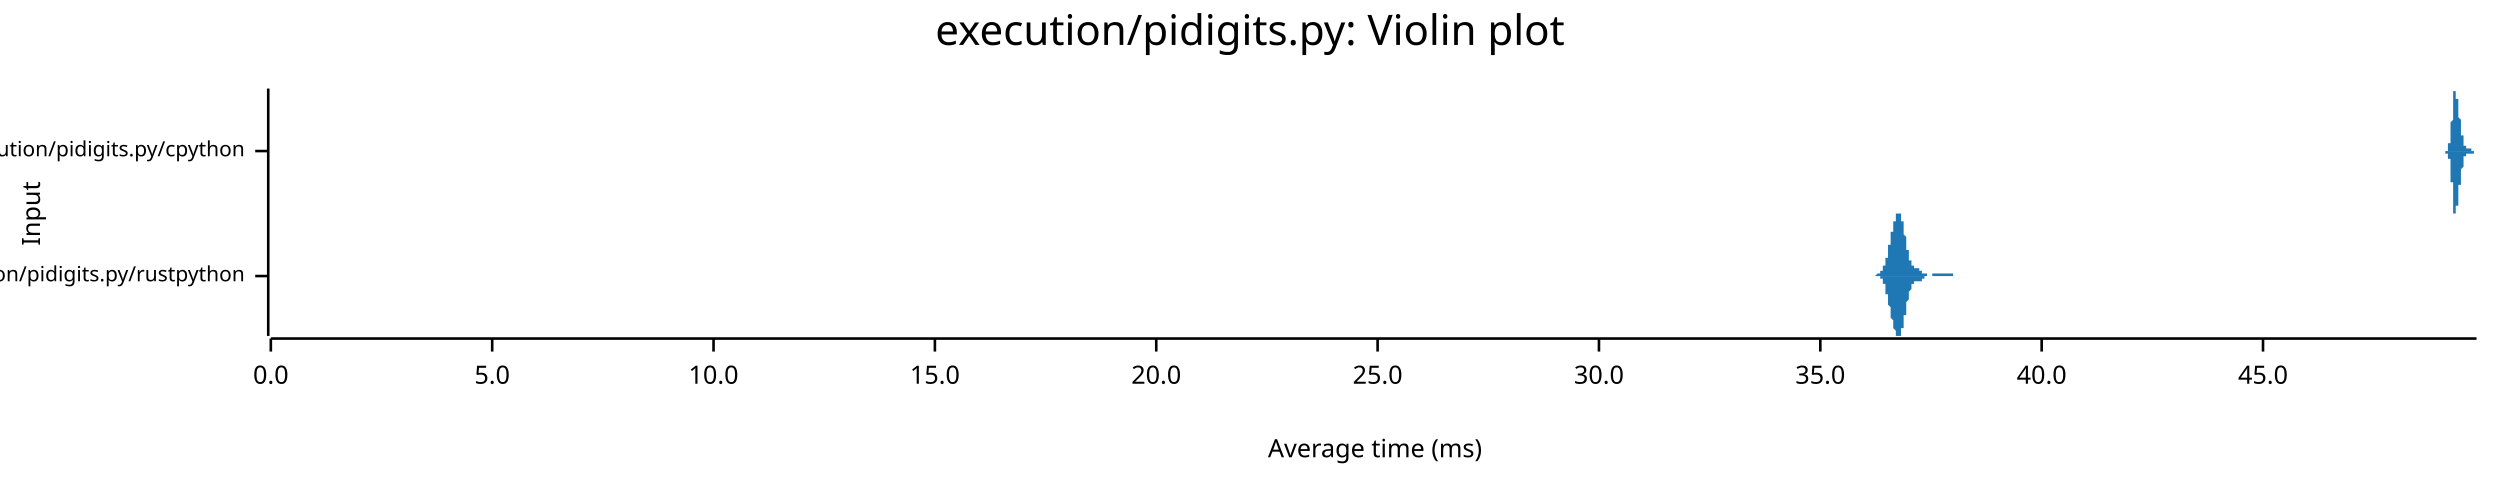
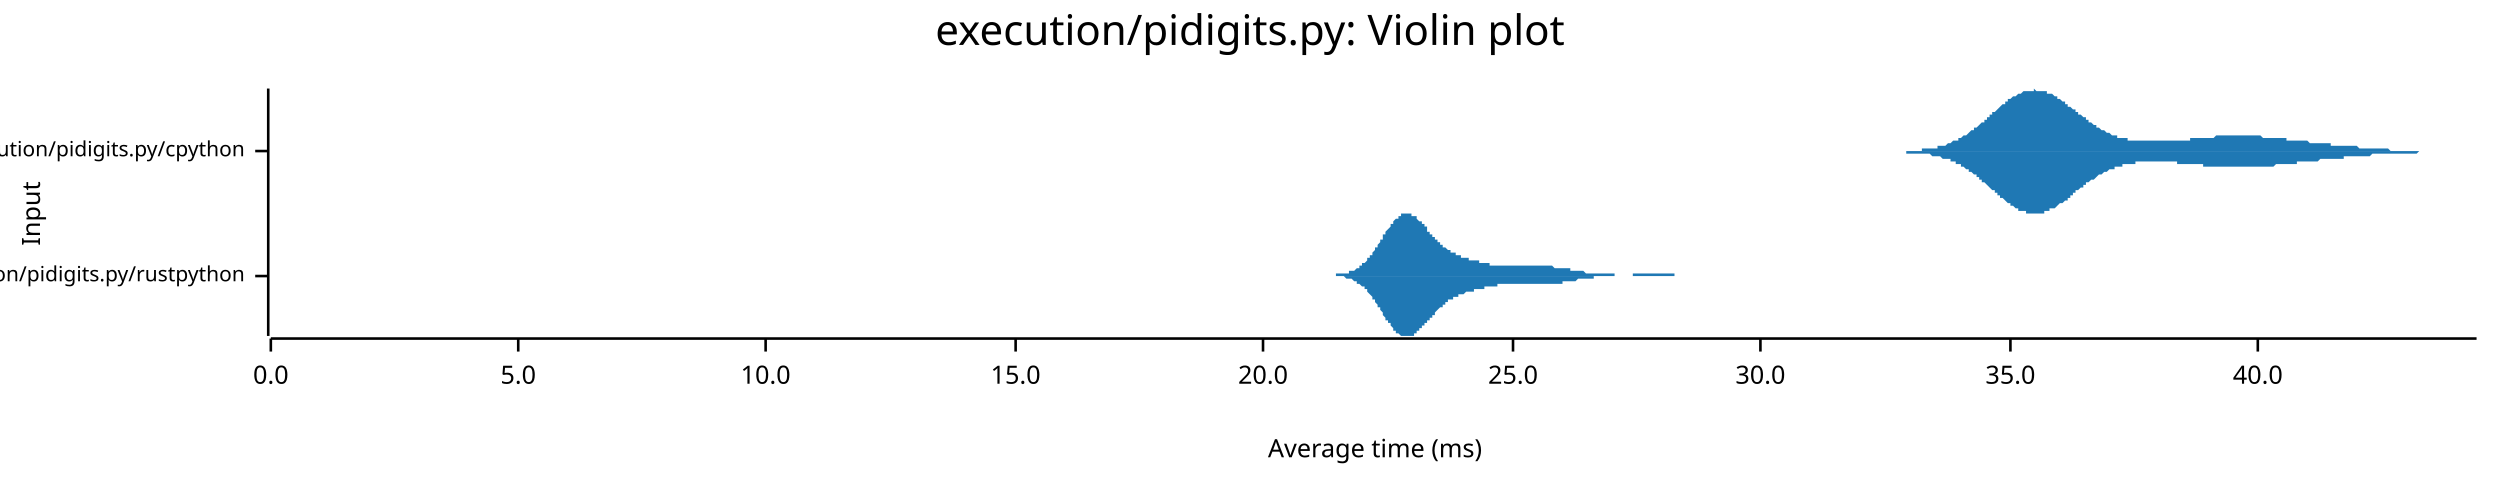
<svg xmlns="http://www.w3.org/2000/svg" width="960" height="186" viewBox="0 0 960 186">
  <text x="480" y="5" dy="0.76em" text-anchor="middle" font-family="sans-serif" font-size="16.129" opacity="1" fill="#000000">
execution/pidigits.py: Violin plot
</text>
  <text x="8" y="82" dy="0.76em" text-anchor="middle" font-family="sans-serif" font-size="9.677" opacity="1" fill="#000000" transform="rotate(270, 8, 82)">
Input
</text>
  <text x="528" y="178" dy="-0.5ex" text-anchor="middle" font-family="sans-serif" font-size="9.677" opacity="1" fill="#000000">
Average time (ms)
</text>
  <polyline fill="none" opacity="1" stroke="#000000" stroke-width="1" points="103,34 103,129 " />
  <text x="94" y="106" dy="0.5ex" text-anchor="end" font-family="sans-serif" font-size="8.065" opacity="1" fill="#000000">
execution/pidigits.py/rustpython
</text>
  <polyline fill="none" opacity="1" stroke="#000000" stroke-width="1" points="98,106 103,106 " />
  <text x="94" y="58" dy="0.5ex" text-anchor="end" font-family="sans-serif" font-size="8.065" opacity="1" fill="#000000">
execution/pidigits.py/cpython
</text>
  <polyline fill="none" opacity="1" stroke="#000000" stroke-width="1" points="98,58 103,58 " />
  <polyline fill="none" opacity="1" stroke="#000000" stroke-width="1" points="104,130 951,130 " />
  <text x="104" y="140" dy="0.76em" text-anchor="middle" font-family="sans-serif" font-size="9.677" opacity="1" fill="#000000">
0.0
</text>
  <polyline fill="none" opacity="1" stroke="#000000" stroke-width="1" points="104,130 104,135 " />
-   <text x="189" y="140" dy="0.76em" text-anchor="middle" font-family="sans-serif" font-size="9.677" opacity="1" fill="#000000">
+   <text x="199" y="140" dy="0.76em" text-anchor="middle" font-family="sans-serif" font-size="9.677" opacity="1" fill="#000000">
5.0
</text>
-   <polyline fill="none" opacity="1" stroke="#000000" stroke-width="1" points="189,130 189,135 " />
-   <text x="274" y="140" dy="0.76em" text-anchor="middle" font-family="sans-serif" font-size="9.677" opacity="1" fill="#000000">
+   <polyline fill="none" opacity="1" stroke="#000000" stroke-width="1" points="199,130 199,135 " />
+   <text x="294" y="140" dy="0.76em" text-anchor="middle" font-family="sans-serif" font-size="9.677" opacity="1" fill="#000000">
10.0
</text>
-   <polyline fill="none" opacity="1" stroke="#000000" stroke-width="1" points="274,130 274,135 " />
-   <text x="359" y="140" dy="0.76em" text-anchor="middle" font-family="sans-serif" font-size="9.677" opacity="1" fill="#000000">
+   <polyline fill="none" opacity="1" stroke="#000000" stroke-width="1" points="294,130 294,135 " />
+   <text x="390" y="140" dy="0.76em" text-anchor="middle" font-family="sans-serif" font-size="9.677" opacity="1" fill="#000000">
15.0
</text>
-   <polyline fill="none" opacity="1" stroke="#000000" stroke-width="1" points="359,130 359,135 " />
-   <text x="444" y="140" dy="0.76em" text-anchor="middle" font-family="sans-serif" font-size="9.677" opacity="1" fill="#000000">
+   <polyline fill="none" opacity="1" stroke="#000000" stroke-width="1" points="390,130 390,135 " />
+   <text x="485" y="140" dy="0.76em" text-anchor="middle" font-family="sans-serif" font-size="9.677" opacity="1" fill="#000000">
20.0
</text>
-   <polyline fill="none" opacity="1" stroke="#000000" stroke-width="1" points="444,130 444,135 " />
-   <text x="529" y="140" dy="0.76em" text-anchor="middle" font-family="sans-serif" font-size="9.677" opacity="1" fill="#000000">
+   <polyline fill="none" opacity="1" stroke="#000000" stroke-width="1" points="485,130 485,135 " />
+   <text x="581" y="140" dy="0.76em" text-anchor="middle" font-family="sans-serif" font-size="9.677" opacity="1" fill="#000000">
25.0
</text>
-   <polyline fill="none" opacity="1" stroke="#000000" stroke-width="1" points="529,130 529,135 " />
-   <text x="614" y="140" dy="0.76em" text-anchor="middle" font-family="sans-serif" font-size="9.677" opacity="1" fill="#000000">
+   <polyline fill="none" opacity="1" stroke="#000000" stroke-width="1" points="581,130 581,135 " />
+   <text x="676" y="140" dy="0.76em" text-anchor="middle" font-family="sans-serif" font-size="9.677" opacity="1" fill="#000000">
30.0
</text>
-   <polyline fill="none" opacity="1" stroke="#000000" stroke-width="1" points="614,130 614,135 " />
-   <text x="699" y="140" dy="0.76em" text-anchor="middle" font-family="sans-serif" font-size="9.677" opacity="1" fill="#000000">
+   <polyline fill="none" opacity="1" stroke="#000000" stroke-width="1" points="676,130 676,135 " />
+   <text x="772" y="140" dy="0.76em" text-anchor="middle" font-family="sans-serif" font-size="9.677" opacity="1" fill="#000000">
35.0
</text>
-   <polyline fill="none" opacity="1" stroke="#000000" stroke-width="1" points="699,130 699,135 " />
-   <text x="784" y="140" dy="0.76em" text-anchor="middle" font-family="sans-serif" font-size="9.677" opacity="1" fill="#000000">
+   <polyline fill="none" opacity="1" stroke="#000000" stroke-width="1" points="772,130 772,135 " />
+   <text x="867" y="140" dy="0.76em" text-anchor="middle" font-family="sans-serif" font-size="9.677" opacity="1" fill="#000000">
40.0
</text>
-   <polyline fill="none" opacity="1" stroke="#000000" stroke-width="1" points="784,130 784,135 " />
-   <text x="869" y="140" dy="0.76em" text-anchor="middle" font-family="sans-serif" font-size="9.677" opacity="1" fill="#000000">
- 45.0
- </text>
-   <polyline fill="none" opacity="1" stroke="#000000" stroke-width="1" points="869,130 869,135 " />
-   <polygon opacity="1" fill="#1F78B4" points="718,106 718,106 718,106 718,106 718,106 718,106 718,106 718,106 718,106 718,106 718,106 719,106 719,106 719,106 719,106 719,106 719,106 719,106 719,106 719,106 719,106 719,106 719,106 719,106 719,106 720,106 720,106 720,106 720,106 720,106 720,106 720,106 720,106 720,106 720,106 720,106 720,106 720,106 720,106 721,105 721,105 721,105 721,105 721,105 721,105 721,105 721,105 721,105 721,105 721,105 721,105 721,105 721,105 722,105 722,105 722,105 722,105 722,105 722,105 722,105 722,105 722,105 722,105 722,105 722,105 722,104 722,104 723,104 723,104 723,104 723,104 723,104 723,104 723,104 723,104 723,103 723,103 723,103 723,103 723,103 723,103 723,102 724,102 724,102 724,102 724,102 724,101 724,101 724,101 724,101 724,100 724,100 724,100 724,100 724,99 724,99 725,99 725,98 725,98 725,98 725,97 725,97 725,97 725,96 725,96 725,96 725,95 725,95 725,94 725,94 726,94 726,93 726,93 726,93 726,92 726,92 726,92 726,91 726,91 726,90 726,90 726,90 726,89 726,89 727,89 727,88 727,88 727,88 727,87 727,87 727,87 727,87 727,86 727,86 727,86 727,86 727,85 727,85 728,85 728,85 728,84 728,84 728,84 728,84 728,84 728,83 728,83 728,83 728,83 728,83 728,83 728,82 729,82 729,82 729,82 729,82 729,82 729,82 729,82 729,82 729,82 729,82 729,82 729,82 729,82 729,82 730,82 730,82 730,83 730,83 730,83 730,83 730,83 730,83 730,84 730,84 730,84 730,84 730,85 730,85 730,85 731,85 731,86 731,86 731,86 731,87 731,87 731,87 731,88 731,88 731,89 731,89 731,89 731,90 731,90 732,91 732,91 732,91 732,92 732,92 732,93 732,93 732,93 732,94 732,94 732,95 732,95 732,95 732,96 733,96 733,96 733,97 733,97 733,97 733,98 733,98 733,98 733,99 733,99 733,99 733,99 733,100 733,100 734,100 734,100 734,100 734,101 734,101 734,101 734,101 734,101 734,102 734,102 734,102 734,102 734,102 734,102 735,102 735,102 735,102 735,102 735,103 735,103 735,103 735,103 735,103 735,103 735,103 735,103 735,103 735,103 736,103 736,103 736,103 736,103 736,103 736,103 736,103 736,103 736,103 736,103 736,103 736,103 736,103 736,103 737,103 737,103 737,103 737,103 737,104 737,104 737,104 737,104 737,104 737,104 737,104 737,104 737,104 737,104 737,104 738,104 738,104 738,104 738,104 738,104 738,104 738,104 738,104 738,104 738,104 738,104 738,104 738,105 738,105 739,105 739,105 739,105 739,105 739,105 739,105 739,105 739,105 739,105 739,105 739,105 739,105 739,105 739,105 740,105 740,105 740,105 740,105 740,105 740,105 740,105 740,105 740,105 740,105 740,105 740,106 740,106 740,106 741,106 741,106 741,106 741,106 741,106 741,106 741,106 741,106 741,106 741,106 741,106 741,106 741,106 741,106 742,106 742,106 742,106 742,106 742,106 742,106 742,106 742,105 742,105 742,105 742,105 742,105 742,105 742,105 743,105 743,105 743,105 743,105 743,105 743,105 743,105 743,105 743,105 743,105 743,105 743,105 743,105 743,105 744,105 744,105 744,105 744,105 744,105 744,105 744,105 744,105 744,105 744,105 744,105 744,105 744,105 744,105 744,105 745,105 745,105 745,105 745,105 745,105 745,105 745,105 745,105 745,105 745,105 745,105 745,105 745,105 745,105 746,105 746,105 746,105 746,105 746,105 746,105 746,105 746,105 746,105 746,105 746,105 746,105 746,105 746,105 747,105 747,105 747,105 747,105 747,105 747,105 747,105 747,105 747,105 747,105 747,105 747,105 747,105 747,105 748,105 748,105 748,105 748,105 748,105 748,105 748,105 748,105 748,105 748,105 748,105 748,105 748,105 748,105 749,105 749,105 749,105 749,105 749,105 749,105 749,105 749,105 749,105 749,105 749,105 749,105 749,105 749,105 750,105 750,105 750,105 750,105 750,105 750,105 750,105 750,105 750,105 750,106 750,106 750,106 750,106 750,106 751,106 751,106 751,106 751,106 751,106 751,106 751,106 751,106 751,106 751,106 751,106 751,106 751,106 751,106 751,106 752,106 752,106 752,106 752,106 752,106 752,106 752,106 752,106 752,106 752,106 752,106 752,106 752,106 752,106 753,106 753,106 753,106 753,106 753,106 753,106 753,106 753,106 753,106 718,106 " />
-   <polygon opacity="1" fill="#1F78B4" points="718,106 718,106 718,106 718,106 718,106 718,106 718,106 718,106 718,106 718,106 718,106 719,106 719,106 719,106 719,106 719,106 719,106 719,106 719,106 719,106 719,106 719,106 719,106 719,106 719,106 720,106 720,106 720,106 720,106 720,106 720,106 720,106 720,106 720,106 720,106 720,106 720,106 720,106 720,106 721,106 721,106 721,106 721,106 721,106 721,106 721,106 721,106 721,106 721,106 721,106 721,106 721,106 721,106 722,106 722,106 722,106 722,106 722,107 722,107 722,107 722,107 722,107 722,107 722,107 722,107 722,107 722,107 723,107 723,107 723,107 723,107 723,108 723,108 723,108 723,108 723,108 723,108 723,108 723,109 723,109 723,109 723,109 724,109 724,109 724,110 724,110 724,110 724,110 724,111 724,111 724,111 724,111 724,112 724,112 724,112 724,113 725,113 725,113 725,114 725,114 725,114 725,115 725,115 725,115 725,116 725,116 725,116 725,117 725,117 725,117 726,118 726,118 726,119 726,119 726,119 726,120 726,120 726,120 726,121 726,121 726,121 726,122 726,122 726,122 727,123 727,123 727,123 727,124 727,124 727,124 727,125 727,125 727,125 727,125 727,126 727,126 727,126 727,126 728,127 728,127 728,127 728,127 728,128 728,128 728,128 728,128 728,128 728,128 728,129 728,129 728,129 728,129 729,129 729,129 729,129 729,129 729,129 729,129 729,129 729,129 729,129 729,129 729,129 729,129 729,129 729,129 730,129 730,129 730,129 730,129 730,129 730,129 730,128 730,128 730,128 730,128 730,128 730,127 730,127 730,127 730,126 731,126 731,126 731,125 731,125 731,125 731,124 731,124 731,124 731,123 731,123 731,123 731,122 731,122 731,121 732,121 732,120 732,120 732,120 732,119 732,119 732,118 732,118 732,118 732,117 732,117 732,117 732,116 732,116 733,115 733,115 733,115 733,114 733,114 733,114 733,114 733,113 733,113 733,113 733,112 733,112 733,112 733,112 734,111 734,111 734,111 734,111 734,111 734,110 734,110 734,110 734,110 734,110 734,110 734,110 734,109 734,109 735,109 735,109 735,109 735,109 735,109 735,109 735,109 735,109 735,109 735,109 735,109 735,109 735,108 735,108 736,108 736,108 736,108 736,108 736,108 736,108 736,108 736,108 736,108 736,108 736,108 736,108 736,108 736,108 737,108 737,108 737,108 737,108 737,108 737,108 737,108 737,108 737,108 737,108 737,108 737,108 737,108 737,108 737,108 738,108 738,108 738,108 738,107 738,107 738,107 738,107 738,107 738,107 738,107 738,107 738,107 738,107 738,107 739,107 739,107 739,107 739,107 739,107 739,107 739,107 739,107 739,106 739,106 739,106 739,106 739,106 739,106 740,106 740,106 740,106 740,106 740,106 740,106 740,106 740,106 740,106 740,106 740,106 740,106 740,106 740,106 741,106 741,106 741,106 741,106 741,106 741,106 741,106 741,106 741,106 741,106 741,106 741,106 741,106 741,106 742,106 742,106 742,106 742,106 742,106 742,106 742,106 742,106 742,106 742,106 742,106 742,106 742,106 742,106 743,106 743,106 743,106 743,106 743,106 743,106 743,106 743,106 743,106 743,106 743,106 743,106 743,106 743,106 744,106 744,106 744,106 744,106 744,106 744,106 744,106 744,106 744,106 744,106 744,106 744,106 744,106 744,106 744,106 745,106 745,106 745,106 745,106 745,106 745,106 745,106 745,106 745,106 745,106 745,106 745,106 745,106 745,106 746,106 746,106 746,106 746,106 746,106 746,106 746,106 746,106 746,106 746,106 746,106 746,106 746,106 746,106 747,106 747,106 747,106 747,106 747,106 747,106 747,106 747,106 747,106 747,106 747,106 747,106 747,106 747,106 748,106 748,106 748,106 748,106 748,106 748,106 748,106 748,106 748,106 748,106 748,106 748,106 748,106 748,106 749,106 749,106 749,106 749,106 749,106 749,106 749,106 749,106 749,106 749,106 749,106 749,106 749,106 749,106 750,106 750,106 750,106 750,106 750,106 750,106 750,106 750,106 750,106 750,106 750,106 750,106 750,106 750,106 751,106 751,106 751,106 751,106 751,106 751,106 751,106 751,106 751,106 751,106 751,106 751,106 751,106 751,106 751,106 752,106 752,106 752,106 752,106 752,106 752,106 752,106 752,106 752,106 752,106 752,106 752,106 752,106 752,106 753,106 753,106 753,106 753,106 753,106 753,106 753,106 753,106 753,106 718,106 " />
-   <polygon opacity="1" fill="#1F78B4" points="938,58 938,58 939,58 939,58 939,58 939,58 939,58 939,58 939,58 939,58 939,58 939,58 939,58 939,58 939,58 939,58 939,58 939,58 939,58 939,58 939,58 939,58 939,58 939,58 939,58 939,58 939,58 939,58 939,58 939,58 939,58 939,58 939,58 939,58 939,58 939,58 939,58 939,58 939,58 939,58 939,58 939,58 939,58 940,58 940,58 940,58 940,58 940,58 940,58 940,58 940,58 940,58 940,58 940,58 940,57 940,57 940,57 940,57 940,57 940,57 940,57 940,57 940,57 940,57 940,57 940,57 940,57 940,57 940,57 940,57 940,57 940,57 940,56 940,56 940,56 940,56 940,56 940,56 940,56 940,56 940,56 940,56 940,56 940,56 940,55 941,55 941,55 941,55 941,55 941,55 941,55 941,55 941,54 941,54 941,54 941,54 941,54 941,54 941,54 941,53 941,53 941,53 941,53 941,53 941,52 941,52 941,52 941,52 941,52 941,51 941,51 941,51 941,51 941,50 941,50 941,50 941,49 941,49 941,49 941,48 941,48 941,48 941,48 941,47 941,47 941,47 942,46 942,46 942,45 942,45 942,45 942,44 942,44 942,44 942,43 942,43 942,43 942,42 942,42 942,42 942,41 942,41 942,41 942,40 942,40 942,40 942,39 942,39 942,39 942,38 942,38 942,38 942,38 942,37 942,37 942,37 942,37 942,36 942,36 942,36 942,36 942,36 942,35 942,35 942,35 942,35 942,35 942,35 943,35 943,35 943,35 943,35 943,35 943,35 943,35 943,35 943,34 943,35 943,35 943,35 943,35 943,35 943,35 943,35 943,35 943,35 943,35 943,35 943,35 943,35 943,35 943,35 943,35 943,36 943,36 943,36 943,36 943,36 943,36 943,36 943,36 943,37 943,37 943,37 943,37 943,37 943,37 943,37 943,38 944,38 944,38 944,38 944,38 944,38 944,39 944,39 944,39 944,39 944,39 944,39 944,40 944,40 944,40 944,40 944,40 944,40 944,41 944,41 944,41 944,41 944,41 944,42 944,42 944,42 944,42 944,42 944,43 944,43 944,43 944,43 944,43 944,44 944,44 944,44 944,44 944,44 944,45 944,45 944,45 944,45 944,45 945,46 945,46 945,46 945,46 945,46 945,47 945,47 945,47 945,47 945,47 945,47 945,48 945,48 945,48 945,48 945,48 945,48 945,49 945,49 945,49 945,49 945,49 945,49 945,50 945,50 945,50 945,50 945,50 945,50 945,50 945,51 945,51 945,51 945,51 945,51 945,51 945,51 945,52 945,52 945,52 945,52 946,52 946,52 946,52 946,52 946,53 946,53 946,53 946,53 946,53 946,53 946,53 946,53 946,53 946,54 946,54 946,54 946,54 946,54 946,54 946,54 946,54 946,54 946,55 946,55 946,55 946,55 946,55 946,55 946,55 946,55 946,55 946,55 946,55 946,55 946,56 946,56 946,56 946,56 946,56 946,56 946,56 946,56 947,56 947,56 947,56 947,56 947,56 947,56 947,56 947,56 947,56 947,57 947,57 947,57 947,57 947,57 947,57 947,57 947,57 947,57 947,57 947,57 947,57 947,57 947,57 947,57 947,57 947,57 947,57 947,57 947,57 947,57 947,57 947,57 947,57 947,57 947,57 947,57 947,57 947,57 947,57 947,57 947,57 948,57 948,57 948,57 948,57 948,57 948,57 948,57 948,57 948,57 948,57 948,57 948,57 948,57 948,57 948,57 948,57 948,57 948,57 948,57 948,57 948,57 948,57 948,57 948,57 948,57 948,57 948,57 948,57 948,57 948,57 948,57 948,57 948,57 948,57 948,57 948,57 948,57 948,57 948,57 948,57 948,57 948,57 949,57 949,57 949,57 949,57 949,57 949,57 949,57 949,57 949,57 949,57 949,57 949,57 949,57 949,57 949,57 949,57 949,57 949,57 949,57 949,57 949,57 949,58 949,58 949,58 949,58 949,58 949,58 949,58 949,58 949,58 949,58 949,58 949,58 949,58 949,58 949,58 949,58 949,58 949,58 949,58 949,58 950,58 950,58 950,58 950,58 950,58 950,58 950,58 950,58 950,58 950,58 950,58 950,58 950,58 950,58 950,58 950,58 950,58 950,58 950,58 950,58 950,58 950,58 950,58 950,58 950,58 950,58 950,58 950,58 950,58 950,58 950,58 950,58 950,58 950,58 950,58 950,58 950,58 950,58 950,58 950,58 950,58 951,58 951,58 938,58 " />
-   <polygon opacity="1" fill="#1F78B4" points="938,58 938,58 939,58 939,58 939,58 939,58 939,58 939,58 939,58 939,58 939,58 939,58 939,58 939,58 939,58 939,58 939,58 939,58 939,58 939,58 939,58 939,58 939,58 939,58 939,58 939,58 939,58 939,58 939,58 939,58 939,58 939,58 939,58 939,58 939,58 939,58 939,59 939,59 939,59 939,59 939,59 939,59 939,59 940,59 940,59 940,59 940,59 940,59 940,59 940,59 940,59 940,59 940,59 940,59 940,59 940,59 940,59 940,59 940,59 940,59 940,59 940,59 940,59 940,59 940,60 940,60 940,60 940,60 940,60 940,60 940,60 940,60 940,60 940,60 940,60 940,60 940,60 940,60 940,60 940,61 940,61 940,61 940,61 940,61 940,61 941,61 941,61 941,61 941,62 941,62 941,62 941,62 941,62 941,62 941,62 941,62 941,63 941,63 941,63 941,63 941,63 941,63 941,64 941,64 941,64 941,64 941,65 941,65 941,65 941,65 941,65 941,66 941,66 941,66 941,67 941,67 941,67 941,67 941,68 941,68 941,68 941,69 941,69 941,69 941,70 941,70 942,70 942,71 942,71 942,71 942,72 942,72 942,72 942,73 942,73 942,73 942,74 942,74 942,75 942,75 942,75 942,76 942,76 942,76 942,77 942,77 942,77 942,78 942,78 942,78 942,78 942,79 942,79 942,79 942,79 942,80 942,80 942,80 942,80 942,81 942,81 942,81 942,81 942,81 942,81 942,81 942,82 942,82 943,82 943,82 943,82 943,82 943,82 943,82 943,82 943,82 943,82 943,82 943,82 943,82 943,82 943,82 943,82 943,82 943,82 943,82 943,82 943,81 943,81 943,81 943,81 943,81 943,81 943,81 943,81 943,81 943,81 943,80 943,80 943,80 943,80 943,80 943,80 943,80 943,79 943,79 943,79 943,79 943,79 944,79 944,79 944,78 944,78 944,78 944,78 944,78 944,78 944,77 944,77 944,77 944,77 944,77 944,77 944,76 944,76 944,76 944,76 944,76 944,75 944,75 944,75 944,75 944,75 944,75 944,74 944,74 944,74 944,74 944,74 944,73 944,73 944,73 944,73 944,73 944,72 944,72 944,72 944,72 944,72 944,71 944,71 945,71 945,71 945,71 945,70 945,70 945,70 945,70 945,70 945,69 945,69 945,69 945,69 945,69 945,69 945,68 945,68 945,68 945,68 945,68 945,68 945,67 945,67 945,67 945,67 945,67 945,67 945,66 945,66 945,66 945,66 945,66 945,66 945,66 945,65 945,65 945,65 945,65 945,65 945,65 945,65 945,65 946,64 946,64 946,64 946,64 946,64 946,64 946,64 946,64 946,63 946,63 946,63 946,63 946,63 946,63 946,63 946,63 946,63 946,62 946,62 946,62 946,62 946,62 946,62 946,62 946,62 946,62 946,62 946,62 946,61 946,61 946,61 946,61 946,61 946,61 946,61 946,61 946,61 946,61 946,61 946,61 946,61 946,60 947,60 947,60 947,60 947,60 947,60 947,60 947,60 947,60 947,60 947,60 947,60 947,60 947,60 947,60 947,60 947,60 947,60 947,60 947,60 947,60 947,60 947,60 947,59 947,59 947,59 947,59 947,59 947,59 947,59 947,59 947,59 947,59 947,59 947,59 947,59 947,59 947,59 947,59 947,59 947,59 947,59 948,59 948,59 948,59 948,59 948,59 948,59 948,59 948,59 948,59 948,59 948,59 948,59 948,59 948,59 948,59 948,59 948,59 948,59 948,59 948,59 948,59 948,59 948,59 948,59 948,59 948,59 948,59 948,59 948,59 948,59 948,59 948,59 948,59 948,59 948,59 948,59 948,59 948,59 948,59 948,59 948,59 948,59 949,59 949,59 949,59 949,59 949,59 949,59 949,59 949,59 949,59 949,59 949,59 949,59 949,59 949,59 949,59 949,59 949,59 949,59 949,59 949,59 949,59 949,59 949,59 949,59 949,59 949,59 949,59 949,59 949,59 949,59 949,59 949,59 949,59 949,59 949,59 949,59 949,59 949,59 949,59 949,59 949,59 950,59 950,59 950,59 950,58 950,58 950,58 950,58 950,58 950,58 950,58 950,58 950,58 950,58 950,58 950,58 950,58 950,58 950,58 950,58 950,58 950,58 950,58 950,58 950,58 950,58 950,58 950,58 950,58 950,58 950,58 950,58 950,58 950,58 950,58 950,58 950,58 950,58 950,58 950,58 950,58 950,58 951,58 951,58 938,58 " />
+   <polyline fill="none" opacity="1" stroke="#000000" stroke-width="1" points="867,130 867,135 " />
+   <polygon opacity="1" fill="#1F78B4" points="510,106 511,106 511,106 511,106 512,106 512,106 512,106 512,106 513,106 513,105 513,105 514,105 514,105 514,105 515,105 515,105 515,105 515,105 516,105 516,105 516,105 517,105 517,105 517,105 518,105 518,105 518,105 518,104 519,104 519,104 519,104 520,104 520,104 520,104 521,103 521,103 521,103 521,103 522,103 522,102 522,102 523,102 523,102 523,101 524,101 524,101 524,101 525,100 525,100 525,100 525,99 526,99 526,98 526,98 527,98 527,97 527,97 528,96 528,96 528,96 528,95 529,95 529,94 529,94 530,93 530,93 530,92 531,92 531,91 531,91 531,90 532,90 532,89 532,89 533,88 533,88 533,88 534,87 534,87 534,86 535,86 535,85 535,85 535,85 536,84 536,84 536,84 537,84 537,83 537,83 538,83 538,83 538,82 538,82 539,82 539,82 539,82 540,82 540,82 540,82 541,82 541,82 541,82 541,82 542,82 542,82 542,83 543,83 543,83 543,83 544,83 544,84 544,84 544,84 545,85 545,85 545,85 546,85 546,86 546,86 547,86 547,87 547,87 548,87 548,88 548,88 548,89 549,89 549,89 549,90 550,90 550,90 550,91 551,91 551,91 551,92 551,92 552,92 552,93 552,93 553,93 553,93 553,94 554,94 554,94 554,94 554,95 555,95 555,95 555,95 556,96 556,96 556,96 557,96 557,96 557,97 558,97 558,97 558,97 558,97 559,97 559,98 559,98 560,98 560,98 560,98 561,98 561,98 561,98 561,99 562,99 562,99 562,99 563,99 563,99 563,99 564,99 564,99 564,100 564,100 565,100 565,100 565,100 566,100 566,100 566,100 567,100 567,100 567,100 568,100 568,101 568,101 568,101 569,101 569,101 569,101 570,101 570,101 570,101 571,101 571,101 571,101 571,101 572,101 572,102 572,102 573,102 573,102 573,102 574,102 574,102 574,102 574,102 575,102 575,102 575,102 576,102 576,102 576,102 577,102 577,102 577,102 577,102 578,102 578,102 578,102 579,102 579,102 579,102 580,102 580,102 580,102 581,102 581,102 581,102 581,102 582,102 582,102 582,102 583,102 583,102 583,102 584,102 584,102 584,102 584,102 585,102 585,102 585,102 586,102 586,102 586,102 587,102 587,102 587,102 587,102 588,102 588,102 588,102 589,102 589,102 589,102 590,102 590,102 590,102 591,102 591,102 591,102 591,102 592,102 592,102 592,102 593,102 593,102 593,102 594,102 594,102 594,102 594,102 595,102 595,102 595,102 596,102 596,102 596,102 597,103 597,103 597,103 597,103 598,103 598,103 598,103 599,103 599,103 599,103 600,103 600,103 600,103 600,103 601,103 601,103 601,103 602,103 602,103 602,103 603,103 603,104 603,104 604,104 604,104 604,104 604,104 605,104 605,104 605,104 606,104 606,104 606,104 607,104 607,104 607,104 607,104 608,104 608,104 608,104 609,105 609,105 609,105 610,105 610,105 610,105 610,105 611,105 611,105 611,105 612,105 612,105 612,105 613,105 613,105 613,105 614,105 614,105 614,105 614,105 615,105 615,105 615,105 616,105 616,105 616,105 617,105 617,105 617,105 617,105 618,105 618,105 618,105 619,105 619,105 619,105 620,105 620,105 620,106 620,106 621,106 621,106 621,106 622,106 622,106 622,106 623,106 623,106 623,106 624,106 624,106 624,106 624,106 625,106 625,106 625,106 626,106 626,106 626,106 627,106 627,106 627,105 627,105 628,105 628,105 628,105 629,105 629,105 629,105 630,105 630,105 630,105 630,105 631,105 631,105 631,105 632,105 632,105 632,105 633,105 633,105 633,105 633,105 634,105 634,105 634,105 635,105 635,105 635,105 636,105 636,105 636,105 637,105 637,105 637,105 637,105 638,105 638,105 638,105 639,105 639,105 639,105 640,105 640,105 640,105 640,105 641,105 641,105 641,105 642,105 642,105 642,105 643,105 643,105 643,106 643,106 644,106 644,106 644,106 645,106 645,106 645,106 646,106 646,106 646,106 647,106 647,106 647,106 647,106 648,106 648,106 648,106 649,106 649,106 649,106 650,106 650,106 650,106 650,106 651,106 651,106 651,106 652,106 652,106 652,106 653,106 653,106 653,106 653,106 654,106 654,106 654,106 655,106 655,106 655,106 656,106 656,106 656,106 656,106 657,106 657,106 657,106 658,106 658,106 658,106 659,106 659,106 659,106 660,106 660,106 660,106 660,106 661,106 661,106 661,106 661,106 510,106 " />
+   <polygon opacity="1" fill="#1F78B4" points="510,106 511,106 511,106 511,106 512,106 512,106 512,106 512,106 513,106 513,106 513,106 514,106 514,106 514,106 515,106 515,106 515,106 515,106 516,106 516,106 516,106 517,107 517,107 517,107 518,107 518,107 518,107 518,107 519,107 519,107 519,107 520,108 520,108 520,108 521,108 521,108 521,108 521,109 522,109 522,109 522,109 523,110 523,110 523,110 524,110 524,111 524,111 525,111 525,112 525,112 525,112 526,113 526,113 526,113 527,114 527,114 527,115 528,115 528,116 528,116 528,116 529,117 529,117 529,118 530,118 530,119 530,119 531,120 531,120 531,121 531,121 532,122 532,122 532,123 533,123 533,124 533,124 534,124 534,125 534,125 535,126 535,126 535,126 535,127 536,127 536,127 536,128 537,128 537,128 537,128 538,129 538,129 538,129 538,129 539,129 539,129 539,129 540,129 540,129 540,129 541,129 541,129 541,129 541,129 542,129 542,129 542,129 543,129 543,128 543,128 544,128 544,128 544,128 544,127 545,127 545,127 545,126 546,126 546,126 546,125 547,125 547,125 547,124 548,124 548,124 548,123 548,123 549,123 549,122 549,122 550,122 550,121 550,121 551,121 551,120 551,120 551,120 552,119 552,119 552,119 553,118 553,118 553,118 554,118 554,117 554,117 554,117 555,117 555,116 555,116 556,116 556,116 556,115 557,115 557,115 557,115 558,115 558,115 558,114 558,114 559,114 559,114 559,114 560,114 560,114 560,113 561,113 561,113 561,113 561,113 562,113 562,113 562,113 563,112 563,112 563,112 564,112 564,112 564,112 564,112 565,112 565,112 565,112 566,112 566,111 566,111 567,111 567,111 567,111 568,111 568,111 568,111 568,111 569,111 569,111 569,111 570,111 570,110 570,110 571,110 571,110 571,110 571,110 572,110 572,110 572,110 573,110 573,110 573,110 574,110 574,110 574,110 574,110 575,110 575,109 575,109 576,109 576,109 576,109 577,109 577,109 577,109 577,109 578,109 578,109 578,109 579,109 579,109 579,109 580,109 580,109 580,109 581,109 581,109 581,109 581,109 582,109 582,109 582,109 583,109 583,109 583,109 584,109 584,109 584,109 584,109 585,109 585,109 585,109 586,109 586,109 586,109 587,109 587,109 587,109 587,109 588,109 588,109 588,109 589,109 589,109 589,109 590,109 590,109 590,109 591,109 591,109 591,109 591,109 592,109 592,109 592,109 593,109 593,109 593,109 594,109 594,109 594,109 594,109 595,109 595,109 595,109 596,109 596,109 596,109 597,109 597,109 597,109 597,109 598,109 598,109 598,109 599,109 599,109 599,109 600,109 600,109 600,108 600,108 601,108 601,108 601,108 602,108 602,108 602,108 603,108 603,108 603,108 604,108 604,108 604,108 604,108 605,108 605,108 605,108 606,107 606,107 606,107 607,107 607,107 607,107 607,107 608,107 608,107 608,107 609,107 609,107 609,107 610,107 610,107 610,107 610,107 611,107 611,107 611,107 612,107 612,107 612,106 613,106 613,106 613,106 614,106 614,106 614,106 614,106 615,106 615,106 615,106 616,106 616,106 616,106 617,106 617,106 617,106 617,106 618,106 618,106 618,106 619,106 619,106 619,106 620,106 620,106 620,106 620,106 621,106 621,106 621,106 622,106 622,106 622,106 623,106 623,106 623,106 624,106 624,106 624,106 624,106 625,106 625,106 625,106 626,106 626,106 626,106 627,106 627,106 627,106 627,106 628,106 628,106 628,106 629,106 629,106 629,106 630,106 630,106 630,106 630,106 631,106 631,106 631,106 632,106 632,106 632,106 633,106 633,106 633,106 633,106 634,106 634,106 634,106 635,106 635,106 635,106 636,106 636,106 636,106 637,106 637,106 637,106 637,106 638,106 638,106 638,106 639,106 639,106 639,106 640,106 640,106 640,106 640,106 641,106 641,106 641,106 642,106 642,106 642,106 643,106 643,106 643,106 643,106 644,106 644,106 644,106 645,106 645,106 645,106 646,106 646,106 646,106 647,106 647,106 647,106 647,106 648,106 648,106 648,106 649,106 649,106 649,106 650,106 650,106 650,106 650,106 651,106 651,106 651,106 652,106 652,106 652,106 653,106 653,106 653,106 653,106 654,106 654,106 654,106 655,106 655,106 655,106 656,106 656,106 656,106 656,106 657,106 657,106 657,106 658,106 658,106 658,106 659,106 659,106 659,106 660,106 660,106 660,106 660,106 661,106 661,106 661,106 661,106 510,106 " />
+   <polygon opacity="1" fill="#1F78B4" points="730,58 731,58 731,58 732,58 732,58 733,58 733,58 734,58 734,58 734,58 735,58 735,58 736,58 736,58 737,58 737,58 738,58 738,58 738,57 739,57 739,57 740,57 740,57 741,57 741,57 741,57 742,57 742,57 743,57 743,57 744,57 744,56 745,56 745,56 745,56 746,56 746,56 747,56 747,56 748,55 748,55 749,55 749,55 749,55 750,54 750,54 751,54 751,54 752,54 752,53 753,53 753,53 753,53 754,52 754,52 755,52 755,52 756,51 756,51 756,51 757,50 757,50 758,50 758,49 759,49 759,49 760,48 760,48 760,48 761,47 761,47 762,47 762,46 763,46 763,45 764,45 764,45 764,44 765,44 765,43 766,43 766,43 767,42 767,42 767,42 768,41 768,41 769,40 769,40 770,40 770,39 771,39 771,39 771,38 772,38 772,38 773,37 773,37 774,37 774,37 775,36 775,36 775,36 776,36 776,36 777,35 777,35 778,35 778,35 779,35 779,35 779,35 780,35 780,35 781,35 781,34 782,35 782,35 782,35 783,35 783,35 784,35 784,35 785,35 785,35 786,35 786,35 786,36 787,36 787,36 788,36 788,36 789,37 789,37 790,37 790,37 790,38 791,38 791,38 792,39 792,39 793,39 793,40 794,40 794,40 794,41 795,41 795,41 796,42 796,42 797,42 797,43 797,43 798,43 798,44 799,44 799,44 800,45 800,45 801,45 801,46 801,46 802,46 802,47 803,47 803,47 804,48 804,48 805,48 805,49 805,49 806,49 806,49 807,50 807,50 808,50 808,50 809,51 809,51 809,51 810,51 810,51 811,52 811,52 812,52 812,52 812,52 813,52 813,53 814,53 814,53 815,53 815,53 816,53 816,53 816,53 817,53 817,54 818,54 818,54 819,54 819,54 820,54 820,54 820,54 821,54 821,54 822,54 822,54 823,54 823,54 824,54 824,54 824,54 825,54 825,54 826,54 826,54 827,54 827,54 827,54 828,54 828,54 829,54 829,54 830,54 830,54 831,54 831,54 831,54 832,54 832,54 833,54 833,54 834,54 834,54 835,54 835,54 835,54 836,54 836,54 837,54 837,54 838,54 838,54 838,54 839,54 839,54 840,54 840,54 841,54 841,53 842,53 842,53 842,53 843,53 843,53 844,53 844,53 845,53 845,53 846,53 846,53 846,53 847,53 847,53 848,53 848,53 849,53 849,53 850,53 850,53 850,53 851,52 851,52 852,52 852,52 853,52 853,52 853,52 854,52 854,52 855,52 855,52 856,52 856,52 857,52 857,52 857,52 858,52 858,52 859,52 859,52 860,52 860,52 861,52 861,52 861,52 862,52 862,52 863,52 863,52 864,52 864,52 865,52 865,52 865,52 866,52 866,52 867,52 867,52 868,52 868,52 868,52 869,53 869,53 870,53 870,53 871,53 871,53 872,53 872,53 872,53 873,53 873,53 874,53 874,53 875,53 875,53 876,53 876,53 876,53 877,53 877,53 878,53 878,54 879,54 879,54 880,54 880,54 880,54 881,54 881,54 882,54 882,54 883,54 883,54 883,54 884,54 884,54 885,54 885,54 886,54 886,54 887,55 887,55 887,55 888,55 888,55 889,55 889,55 890,55 890,55 891,55 891,55 891,55 892,55 892,55 893,55 893,55 894,55 894,55 894,55 895,55 895,56 896,56 896,56 897,56 897,56 898,56 898,56 898,56 899,56 899,56 900,56 900,56 901,56 901,56 902,56 902,56 902,56 903,56 903,56 904,56 904,56 905,56 905,56 906,57 906,57 906,57 907,57 907,57 908,57 908,57 909,57 909,57 909,57 910,57 910,57 911,57 911,57 912,57 912,57 913,57 913,57 913,57 914,57 914,57 915,57 915,57 916,57 916,57 917,57 917,57 917,57 918,58 918,58 919,58 919,58 920,58 920,58 921,58 921,58 921,58 922,58 922,58 923,58 923,58 924,58 924,58 924,58 925,58 925,58 926,58 926,58 927,58 927,58 928,58 928,58 928,58 929,58 929,58 930,58 930,58 931,58 931,58 932,58 932,58 932,58 933,58 933,58 934,58 934,58 935,58 935,58 936,58 936,58 936,58 937,58 937,58 938,58 938,58 939,58 939,58 939,58 940,58 940,58 941,58 941,58 942,58 942,58 943,58 943,58 943,58 944,58 944,58 945,58 945,58 946,58 946,58 947,58 947,58 947,58 948,58 948,58 949,58 949,58 950,58 950,58 951,58 951,58 730,58 " />
+   <polygon opacity="1" fill="#1F78B4" points="730,58 731,58 731,58 732,58 732,59 733,59 733,59 734,59 734,59 734,59 735,59 735,59 736,59 736,59 737,59 737,59 738,59 738,59 738,59 739,59 739,59 740,59 740,59 741,59 741,59 741,59 742,60 742,60 743,60 743,60 744,60 744,60 745,60 745,60 745,60 746,61 746,61 747,61 747,61 748,61 748,61 749,61 749,62 749,62 750,62 750,62 751,62 751,63 752,63 752,63 753,63 753,64 753,64 754,64 754,64 755,65 755,65 756,65 756,66 756,66 757,66 757,66 758,67 758,67 759,67 759,68 760,68 760,69 760,69 761,69 761,70 762,70 762,70 763,71 763,71 764,72 764,72 764,72 765,73 765,73 766,73 766,74 767,74 767,75 767,75 768,75 768,76 769,76 769,76 770,77 770,77 771,78 771,78 771,78 772,78 772,79 773,79 773,79 774,80 774,80 775,80 775,80 775,81 776,81 776,81 777,81 777,81 778,81 778,82 779,82 779,82 779,82 780,82 780,82 781,82 781,82 782,82 782,82 782,82 783,82 783,82 784,82 784,82 785,82 785,81 786,81 786,81 786,81 787,81 787,80 788,80 788,80 789,80 789,80 790,79 790,79 790,79 791,78 791,78 792,78 792,78 793,77 793,77 794,77 794,76 794,76 795,76 795,75 796,75 796,74 797,74 797,74 797,73 798,73 798,73 799,72 799,72 800,72 800,71 801,71 801,71 801,70 802,70 802,70 803,69 803,69 804,69 804,69 805,68 805,68 805,68 806,67 806,67 807,67 807,67 808,66 808,66 809,66 809,66 809,66 810,65 810,65 811,65 811,65 812,65 812,64 812,64 813,64 813,64 814,64 814,64 815,64 815,63 816,63 816,63 816,63 817,63 817,63 818,63 818,63 819,63 819,63 820,63 820,62 820,62 821,62 821,62 822,62 822,62 823,62 823,62 824,62 824,62 824,62 825,62 825,62 826,62 826,62 827,62 827,62 827,62 828,62 828,62 829,62 829,62 830,62 830,62 831,62 831,62 831,62 832,62 832,62 833,62 833,62 834,62 834,62 835,62 835,62 835,62 836,62 836,63 837,63 837,63 838,63 838,63 838,63 839,63 839,63 840,63 840,63 841,63 841,63 842,63 842,63 842,63 843,63 843,63 844,63 844,63 845,63 845,63 846,63 846,64 846,64 847,64 847,64 848,64 848,64 849,64 849,64 850,64 850,64 850,64 851,64 851,64 852,64 852,64 853,64 853,64 853,64 854,64 854,64 855,64 855,64 856,64 856,64 857,64 857,64 857,64 858,64 858,64 859,64 859,64 860,64 860,64 861,64 861,64 861,64 862,64 862,64 863,64 863,64 864,64 864,64 865,64 865,64 865,64 866,64 866,64 867,64 867,64 868,64 868,64 868,64 869,64 869,64 870,64 870,64 871,64 871,64 872,64 872,64 872,64 873,64 873,64 874,63 874,63 875,63 875,63 876,63 876,63 876,63 877,63 877,63 878,63 878,63 879,63 879,63 880,63 880,63 880,63 881,63 881,63 882,63 882,62 883,62 883,62 883,62 884,62 884,62 885,62 885,62 886,62 886,62 887,62 887,62 887,62 888,62 888,62 889,62 889,62 890,62 890,62 891,61 891,61 891,61 892,61 892,61 893,61 893,61 894,61 894,61 894,61 895,61 895,61 896,61 896,61 897,61 897,61 898,61 898,61 898,61 899,61 899,61 900,61 900,60 901,60 901,60 902,60 902,60 902,60 903,60 903,60 904,60 904,60 905,60 905,60 906,60 906,60 906,60 907,60 907,60 908,60 908,60 909,60 909,60 909,60 910,60 910,60 911,59 911,59 912,59 912,59 913,59 913,59 913,59 914,59 914,59 915,59 915,59 916,59 916,59 917,59 917,59 917,59 918,59 918,59 919,59 919,59 920,59 920,59 921,59 921,59 921,59 922,59 922,59 923,59 923,59 924,59 924,59 924,59 925,59 925,59 926,59 926,59 927,59 927,59 928,59 928,59 928,59 929,58 929,58 930,58 930,58 931,58 931,58 932,58 932,58 932,58 933,58 933,58 934,58 934,58 935,58 935,58 936,58 936,58 936,58 937,58 937,58 938,58 938,58 939,58 939,58 939,58 940,58 940,58 941,58 941,58 942,58 942,58 943,58 943,58 943,58 944,58 944,58 945,58 945,58 946,58 946,58 947,58 947,58 947,58 948,58 948,58 949,58 949,58 950,58 950,58 951,58 951,58 730,58 " />
</svg>
